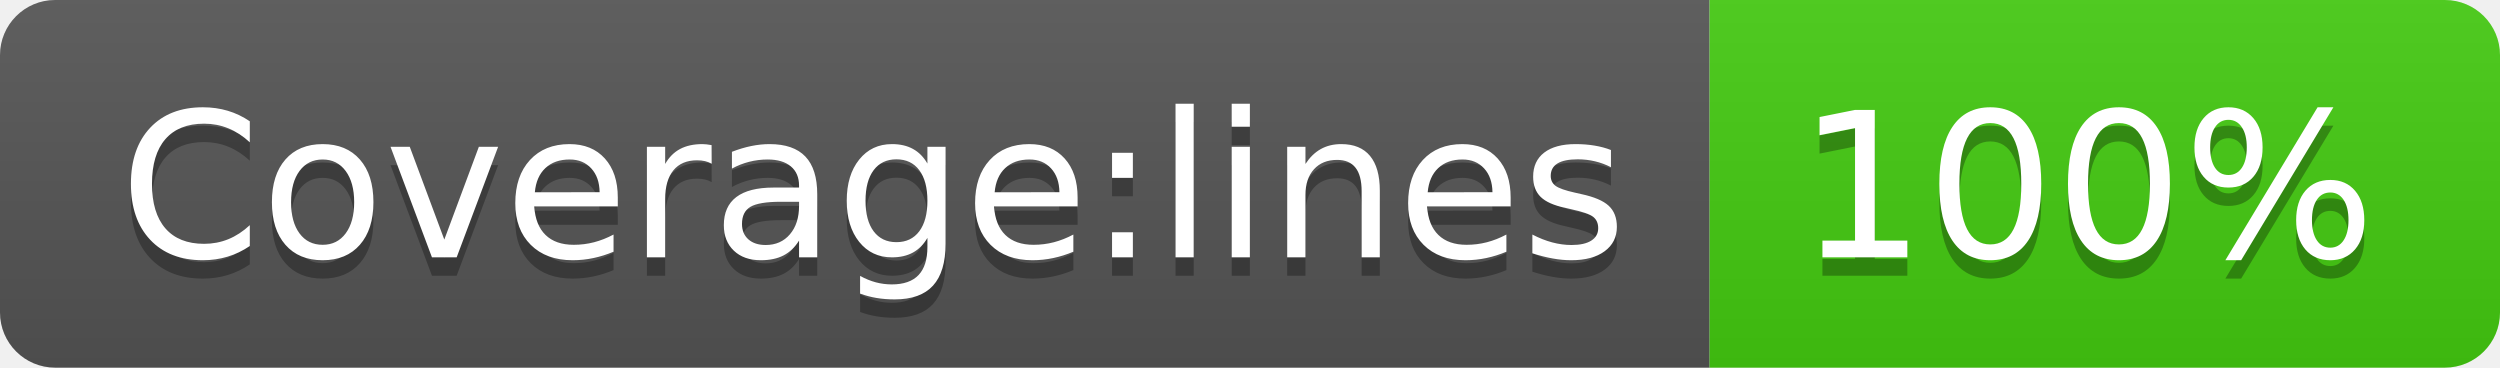
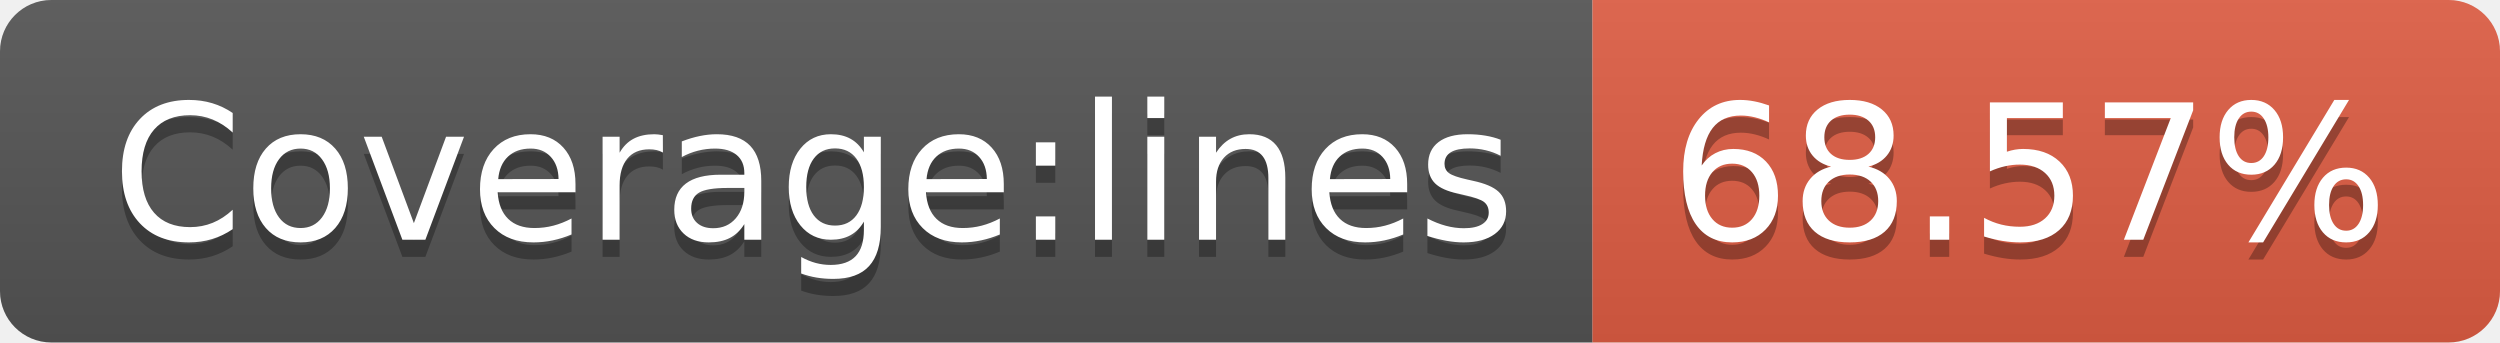
- <svg xmlns="http://www.w3.org/2000/svg" width="136" height="20" role="img" aria-label="Coverage:lines: 100%">
+ <svg xmlns="http://www.w3.org/2000/svg" width="146" height="20" role="img" aria-label="Coverage:lines: 68.57%">
  <linearGradient id="s" x2="0" y2="100%">
    <stop offset="0" stop-color="#bbb" stop-opacity=".1" />
    <stop offset="1" stop-opacity=".1" />
  </linearGradient>
  <clipPath id="r">
-     <rect width="136" height="20" rx="3" fill="#fff" />
+     <rect width="146" height="20" rx="3" fill="#fff" />
  </clipPath>
  <g clip-path="url(#r)">
    <rect width="93" height="20" fill="#555" />
-     <rect x="93" width="43" height="20" fill="#4c1" />
-     <rect width="136" height="20" fill="url(#s)" />
+     <rect x="93" width="53" height="20" fill="#e05d44" />
+     <rect width="146" height="20" fill="url(#s)" />
  </g>
  <g fill="#fff" text-anchor="middle" font-family="Verdana,Geneva,DejaVu Sans,sans-serif" text-rendering="geometricPrecision" font-size="110">
    <text aria-hidden="true" x="475" y="150" fill="#010101" fill-opacity=".3" transform="scale(.1)" textLength="830">Coverage:lines</text>
    <text x="475" y="140" transform="scale(.1)" fill="#fff" textLength="830">Coverage:lines</text>
-     <text aria-hidden="true" x="1135" y="150" fill="#010101" fill-opacity=".3" transform="scale(.1)" textLength="330">100%</text>
-     <text x="1135" y="140" transform="scale(.1)" fill="#fff" textLength="330">100%</text>
+     <text aria-hidden="true" x="1185" y="150" fill="#010101" fill-opacity=".3" transform="scale(.1)" textLength="430">68.57%</text>
+     <text x="1185" y="140" transform="scale(.1)" fill="#fff" textLength="430">68.57%</text>
  </g>
</svg>
